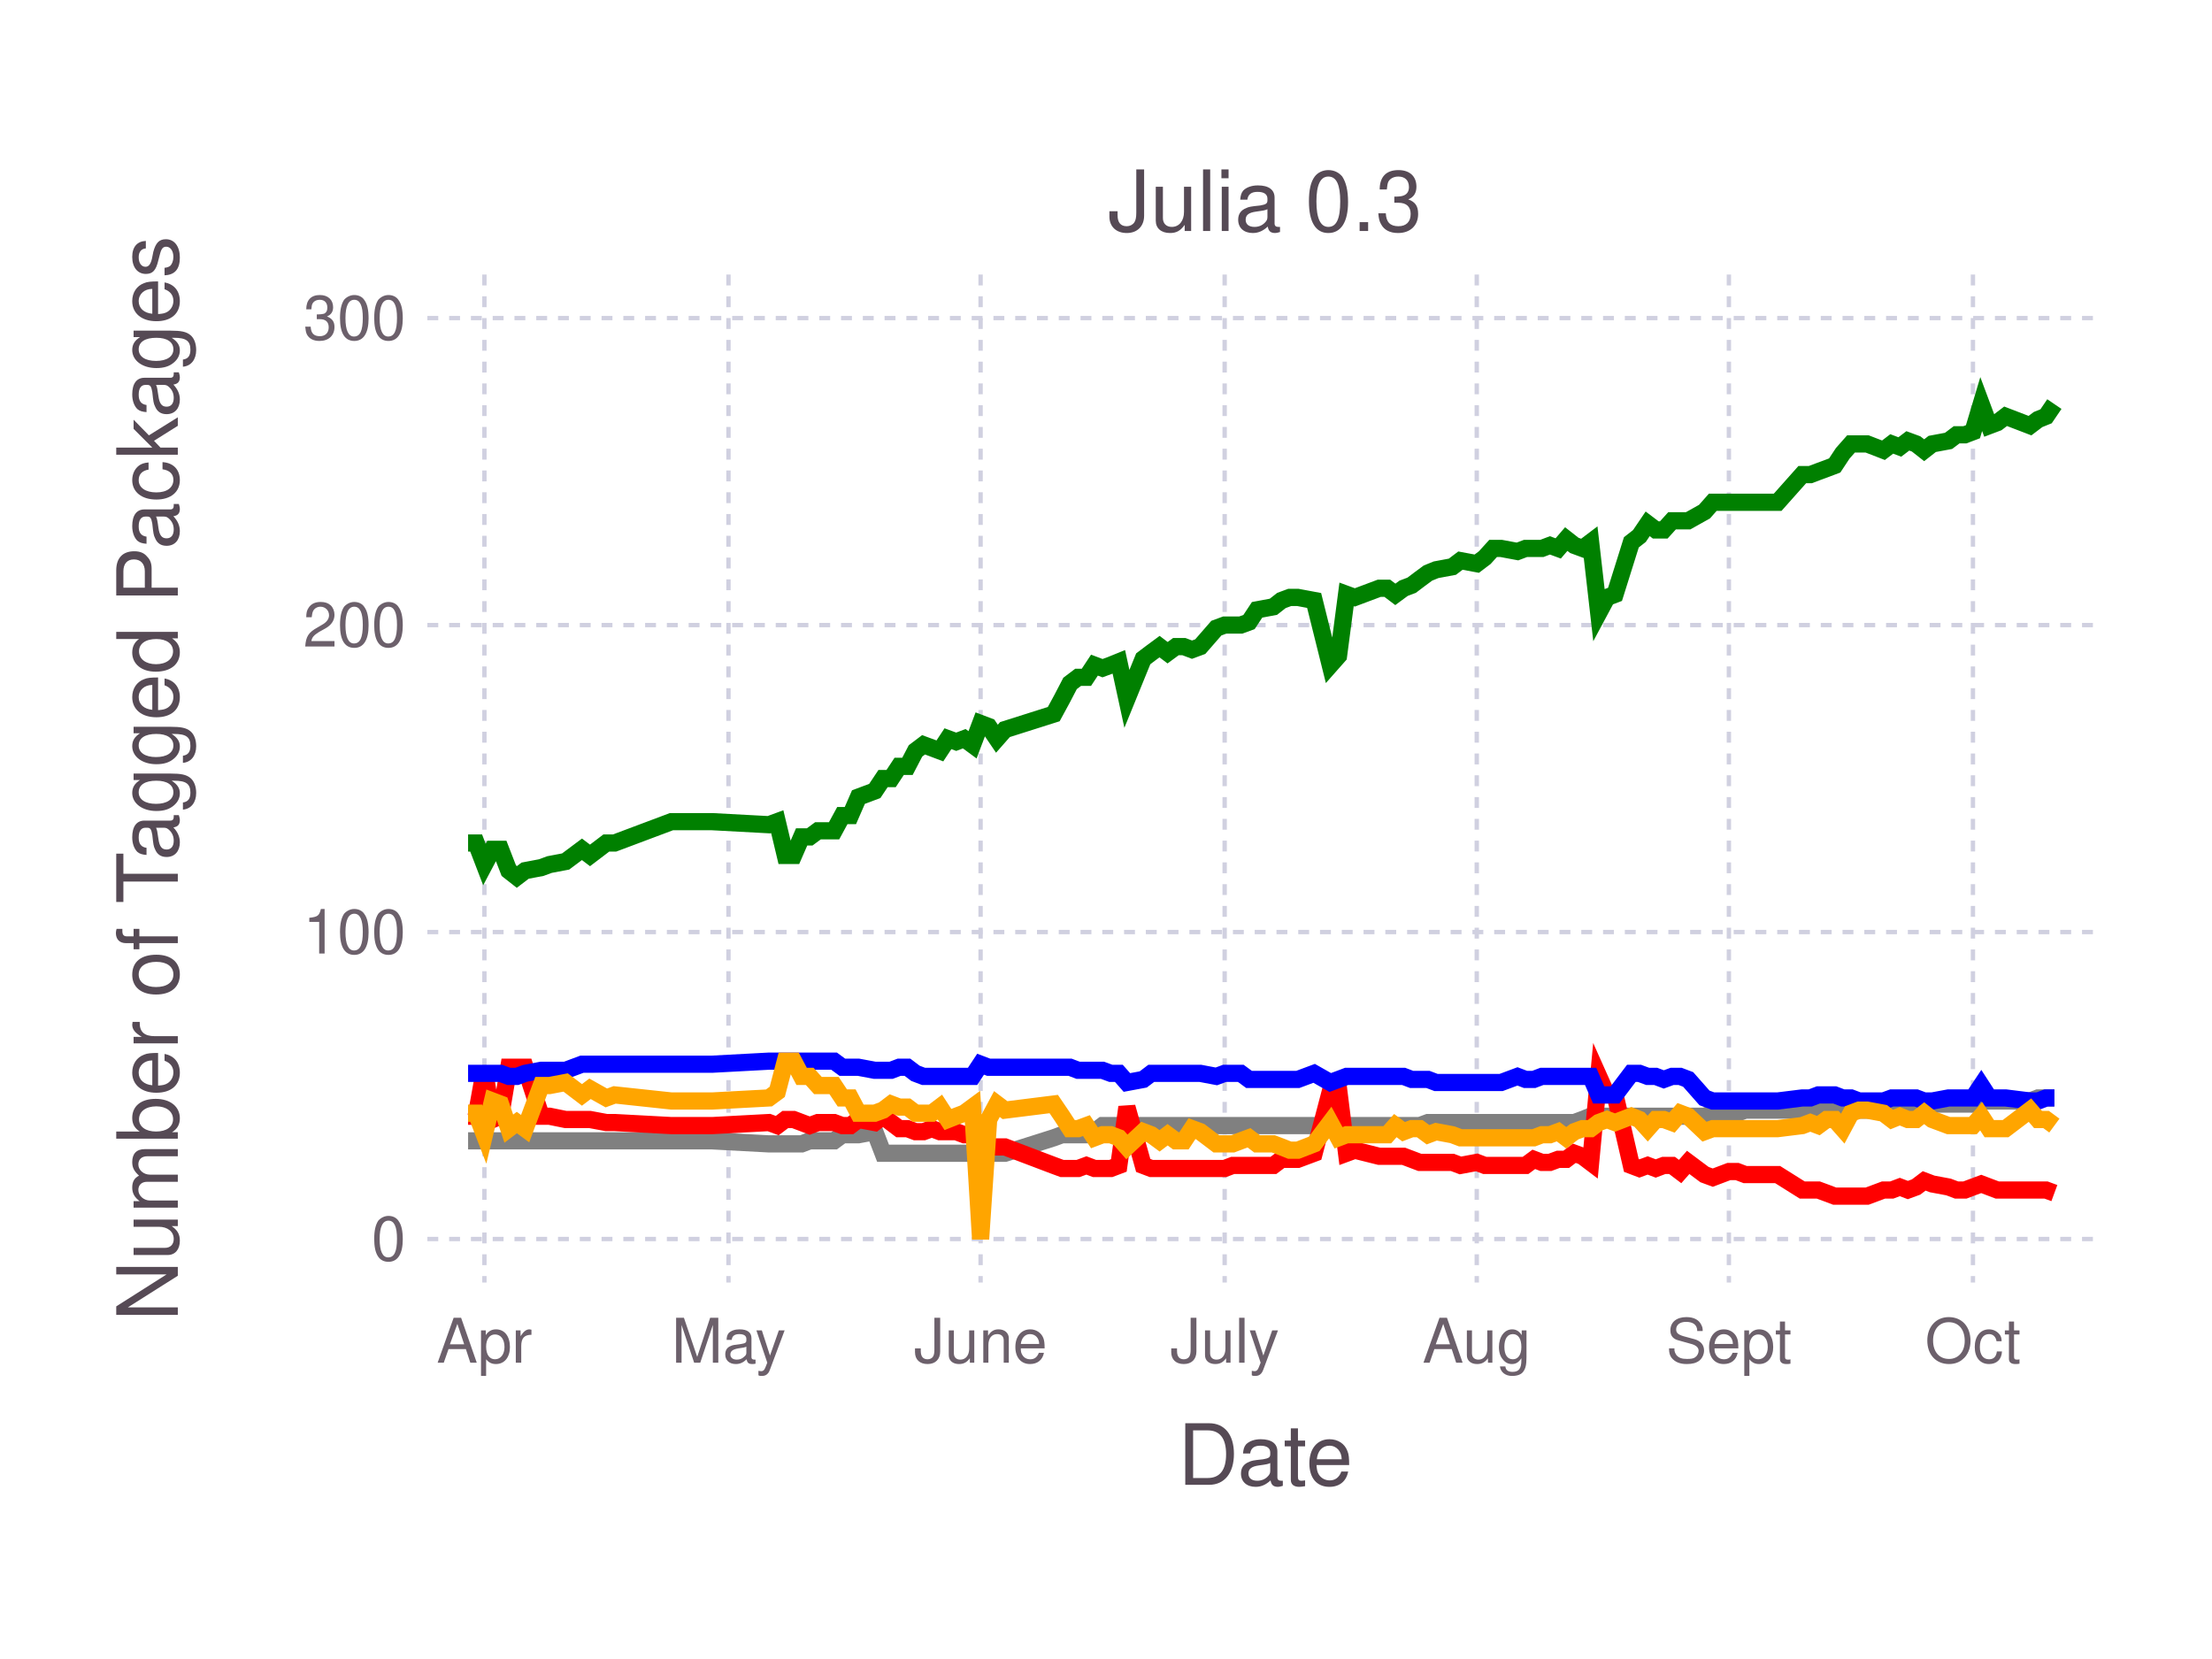
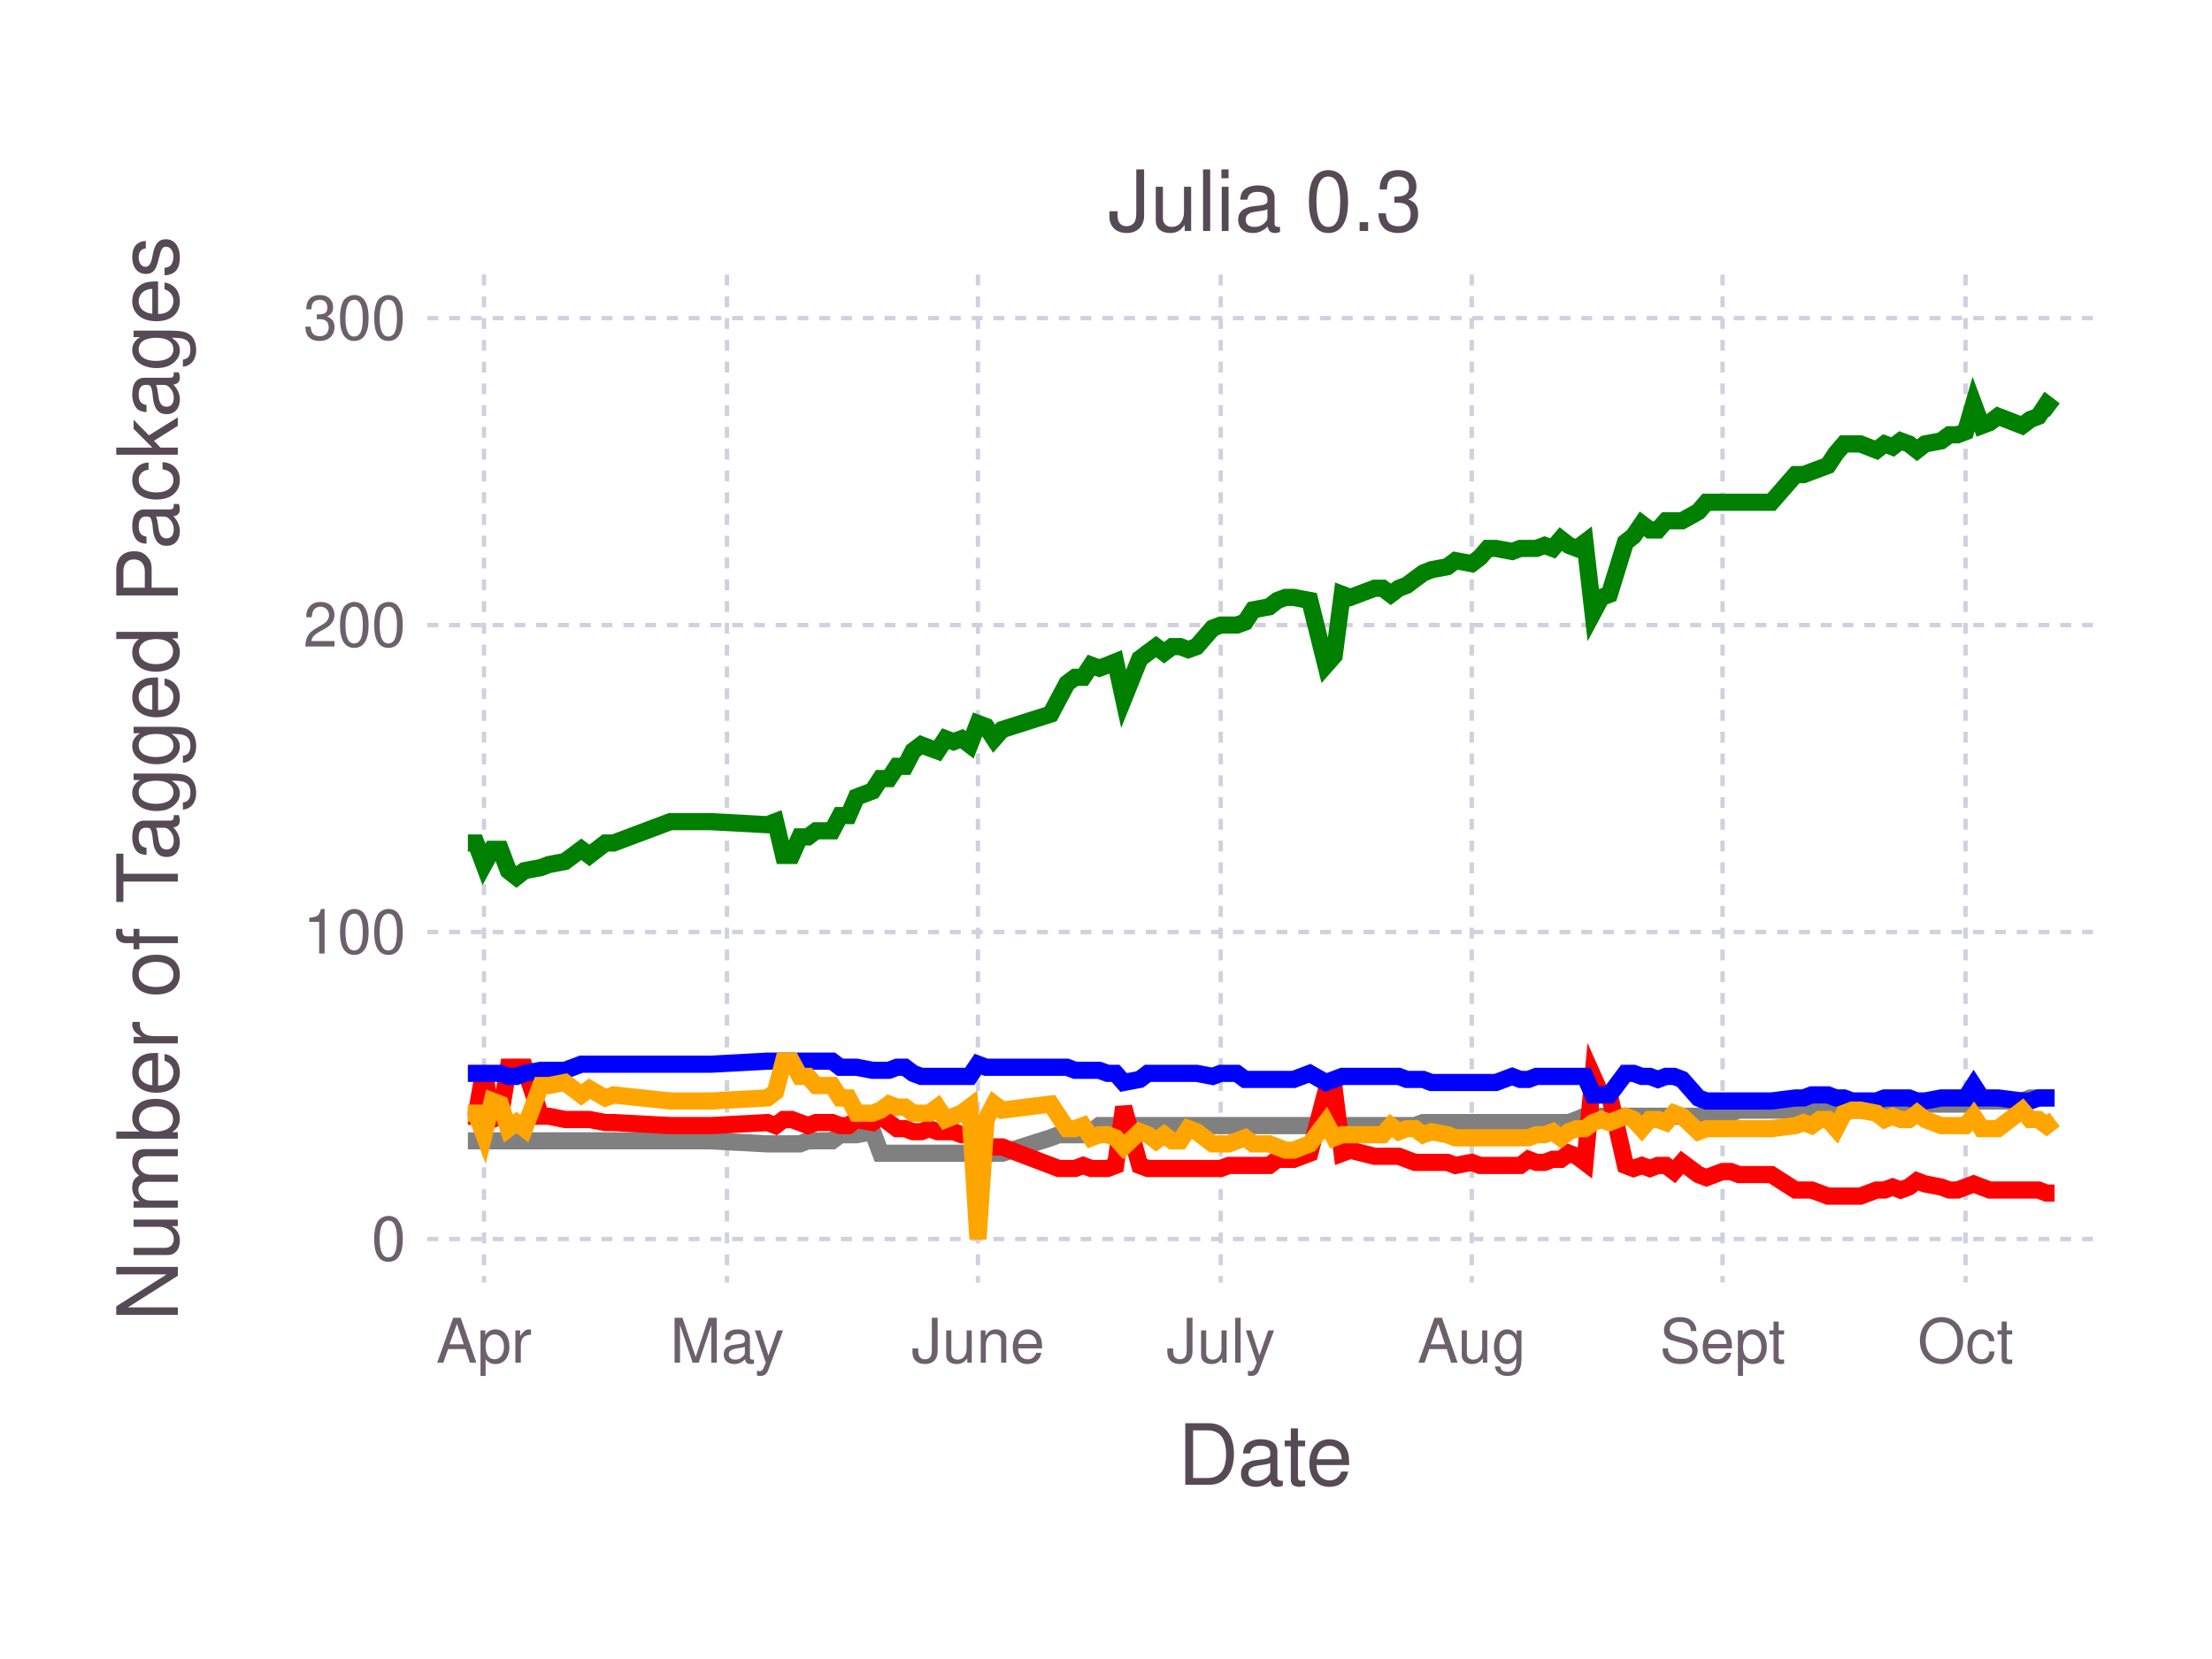
<svg xmlns="http://www.w3.org/2000/svg" version="1.2" width="101.6mm" height="76.2mm" viewBox="0 0 101.6 76.2" stroke="none" fill="#000000" stroke-width="0.3" font-size="3.88">
-   <g class="plotroot xscalable yscalable" id="fig-a1855ec174d7401ab36537500670aeaf-element-1">
-     <g font-size="3.88" font-family="'PT Sans','Helvetica Neue','Helvetica',sans-serif" fill="#564A55" stroke="none" id="fig-a1855ec174d7401ab36537500670aeaf-element-2">
+   <g class="plotroot xscalable yscalable" id="fig-9f60c7e4996446468ea0ab4750808e13-element-1">
+     <g font-size="3.88" font-family="'PT Sans','Helvetica Neue','Helvetica',sans-serif" fill="#564A55" stroke="none" id="fig-9f60c7e4996446468ea0ab4750808e13-element-2">
      <text x="58.12" y="68.2" text-anchor="middle">Date</text>
    </g>
-     <g class="guide xlabels" font-size="2.82" font-family="'PT Sans Caption','Helvetica Neue','Helvetica',sans-serif" fill="#6C606B" id="fig-a1855ec174d7401ab36537500670aeaf-element-3">
-       <text x="22.25" y="62.59" text-anchor="middle">Apr</text>
-       <text x="33.46" y="62.59" text-anchor="middle">May</text>
-       <text x="45.04" y="62.59" text-anchor="middle">June</text>
-       <text x="56.25" y="62.59" text-anchor="middle">July</text>
-       <text x="67.83" y="62.59" text-anchor="middle">Aug</text>
-       <text x="79.41" y="62.59" text-anchor="middle">Sept</text>
-       <text x="90.62" y="62.59" text-anchor="middle">Oct</text>
+     <g class="guide xlabels" font-size="2.82" font-family="'PT Sans Caption','Helvetica Neue','Helvetica',sans-serif" fill="#6C606B" id="fig-9f60c7e4996446468ea0ab4750808e13-element-3">
+       <text x="22.23" y="62.59" text-anchor="middle">Apr</text>
+       <text x="33.39" y="62.59" text-anchor="middle">May</text>
+       <text x="44.92" y="62.59" text-anchor="middle">June</text>
+       <text x="56.07" y="62.59" text-anchor="middle">July</text>
+       <text x="67.6" y="62.59" text-anchor="middle">Aug</text>
+       <text x="79.12" y="62.59" text-anchor="middle">Sept</text>
+       <text x="90.28" y="62.59" text-anchor="middle">Oct</text>
    </g>
-     <g clip-path="url(#fig-a1855ec174d7401ab36537500670aeaf-element-5)" id="fig-a1855ec174d7401ab36537500670aeaf-element-4">
-       <g pointer-events="visible" opacity="1" fill="none" stroke="none" class="guide background" id="fig-a1855ec174d7401ab36537500670aeaf-element-6">
+     <g clip-path="url(#fig-9f60c7e4996446468ea0ab4750808e13-element-5)" id="fig-9f60c7e4996446468ea0ab4750808e13-element-4">
+       <g pointer-events="visible" opacity="1" fill="none" stroke="none" class="guide background" id="fig-9f60c7e4996446468ea0ab4750808e13-element-6">
        <rect x="19.63" y="12.61" width="76.97" height="46.3" />
      </g>
-       <g class="guide ygridlines xfixed" stroke-dasharray="0.5,0.5" stroke-width="0.2" stroke="#D0D0E0" id="fig-a1855ec174d7401ab36537500670aeaf-element-7">
+       <g class="guide ygridlines xfixed" stroke-dasharray="0.5,0.5" stroke-width="0.2" stroke="#D0D0E0" id="fig-9f60c7e4996446468ea0ab4750808e13-element-7">
        <path fill="none" d="M19.63,56.91 L 96.6 56.91" />
        <path fill="none" d="M19.63,42.81 L 96.6 42.81" />
        <path fill="none" d="M19.63,28.71 L 96.6 28.71" />
        <path fill="none" d="M19.63,14.61 L 96.6 14.61" />
      </g>
-       <g class="guide xgridlines yfixed" stroke-dasharray="0.5,0.5" stroke-width="0.2" stroke="#D0D0E0" id="fig-a1855ec174d7401ab36537500670aeaf-element-8">
-         <path fill="none" d="M22.25,12.61 L 22.25 58.91" />
-         <path fill="none" d="M33.46,12.61 L 33.46 58.91" />
-         <path fill="none" d="M45.04,12.61 L 45.04 58.91" />
-         <path fill="none" d="M56.25,12.61 L 56.25 58.91" />
-         <path fill="none" d="M67.83,12.61 L 67.83 58.91" />
-         <path fill="none" d="M79.41,12.61 L 79.41 58.91" />
-         <path fill="none" d="M90.62,12.61 L 90.62 58.91" />
+       <g class="guide xgridlines yfixed" stroke-dasharray="0.5,0.5" stroke-width="0.2" stroke="#D0D0E0" id="fig-9f60c7e4996446468ea0ab4750808e13-element-8">
+         <path fill="none" d="M22.23,12.61 L 22.23 58.91" />
+         <path fill="none" d="M33.39,12.61 L 33.39 58.91" />
+         <path fill="none" d="M44.92,12.61 L 44.92 58.91" />
+         <path fill="none" d="M56.07,12.61 L 56.07 58.91" />
+         <path fill="none" d="M67.6,12.61 L 67.6 58.91" />
+         <path fill="none" d="M79.12,12.61 L 79.12 58.91" />
+         <path fill="none" d="M90.28,12.61 L 90.28 58.91" />
      </g>
-       <g class="plotpanel" id="fig-a1855ec174d7401ab36537500670aeaf-element-9">
-         <g stroke-width="0.79" fill="none" class="geometry color_Package_was_untestable." stroke="#808080" id="fig-a1855ec174d7401ab36537500670aeaf-element-10">
-           <path fill="none" d="M21.5,52.4 L 21.87 52.4 22.25 52.4 22.62 52.4 22.99 52.4 23.37 52.4 23.74 52.4 24.12 52.4 24.86 52.4 25.24 52.4 25.98 52.4 26.73 52.4 27.1 52.4 27.85 52.4 28.23 52.4 30.84 52.4 31.96 52.4 32.71 52.4 35.32 52.54 35.7 52.54 36.07 52.54 36.45 52.54 36.82 52.54 37.19 52.4 37.57 52.4 37.94 52.4 38.31 52.4 38.69 52.12 39.06 52.12 39.43 52.12 40.18 51.98 40.56 52.97 40.93 52.97 41.3 52.97 41.68 52.97 42.05 52.97 42.42 52.97 42.8 52.97 43.17 52.97 43.54 52.97 43.92 52.97 44.29 52.97 44.67 52.97 45.04 52.97 45.41 52.97 45.79 52.97 46.16 52.97 48.4 52.26 48.78 52.12 49.15 52.12 49.52 52.12 49.9 52.12 50.27 51.98 50.64 51.7 51.02 51.7 51.39 51.7 51.76 51.7 52.51 51.7 52.88 51.7 53.26 51.7 53.63 51.7 54.01 51.7 54.38 51.7 54.75 51.7 55.13 51.7 55.87 51.7 56.25 51.7 56.62 51.7 56.99 51.7 57.37 51.7 57.74 51.7 58.49 51.7 58.86 51.7 59.24 51.7 59.61 51.7 60.36 51.7 61.1 51.7 61.48 51.7 61.85 51.7 62.23 51.7 63.35 51.7 63.72 51.7 64.09 51.7 64.47 51.7 64.84 51.7 65.21 51.7 65.59 51.56 65.96 51.56 66.71 51.56 67.08 51.56 67.83 51.56 68.2 51.56 68.58 51.56 68.95 51.56 69.7 51.56 70.07 51.56 70.45 51.56 70.82 51.56 71.19 51.56 71.57 51.56 71.94 51.56 72.31 51.56 72.69 51.42 73.06 51.27 73.43 51.27 73.81 51.27 74.18 51.27 74.93 51.27 75.3 51.27 75.68 51.27 76.05 51.27 76.42 51.27 76.8 51.27 77.17 51.27 77.54 51.27 78.29 51.27 78.67 51.13 79.41 51.13 79.79 51.13 80.16 50.99 81.65 50.99 82.78 50.99 83.15 50.99 83.52 50.99 83.9 50.99 84.27 50.99 84.64 50.99 85.02 50.99 85.39 50.99 85.76 50.99 86.51 50.85 86.89 50.85 87.26 50.85 87.63 50.85 88.01 50.85 88.38 50.85 88.75 50.71 89.5 50.71 89.87 50.71 90.25 50.71 90.62 50.71 91 50.29 91.37 50.57 91.74 50.57 92.12 50.57 93.24 50.57 93.61 50.43 93.98 50.43 94.36 50.43" />
+       <g class="plotpanel" id="fig-9f60c7e4996446468ea0ab4750808e13-element-9">
+         <g stroke-width="0.79" fill="none" class="geometry color_Package_was_untestable." stroke="#808080" id="fig-9f60c7e4996446468ea0ab4750808e13-element-10">
+           <path fill="none" d="M21.49,52.4 L 21.86 52.4 22.23 52.4 22.61 52.4 22.98 52.4 23.35 52.4 23.72 52.4 24.09 52.4 24.84 52.4 25.21 52.4 25.95 52.4 26.7 52.4 27.07 52.4 27.81 52.4 28.18 52.4 30.79 52.4 31.9 52.4 32.65 52.4 35.25 52.54 35.62 52.54 35.99 52.54 36.36 52.54 36.74 52.54 37.11 52.4 37.48 52.4 37.85 52.4 38.22 52.4 38.59 52.12 38.97 52.12 39.34 52.12 40.08 51.98 40.45 52.97 40.83 52.97 41.2 52.97 41.57 52.97 41.94 52.97 42.31 52.97 42.68 52.97 43.06 52.97 43.43 52.97 43.8 52.97 44.17 52.97 44.54 52.97 44.92 52.97 45.29 52.97 45.66 52.97 46.03 52.97 48.26 52.26 48.63 52.12 49.01 52.12 49.38 52.12 49.75 52.12 50.12 51.98 50.49 51.7 50.87 51.7 51.24 51.7 51.61 51.7 52.35 51.7 52.72 51.7 53.1 51.7 53.47 51.7 53.84 51.7 54.21 51.7 54.58 51.7 54.96 51.7 55.7 51.7 56.07 51.7 56.44 51.7 56.81 51.7 57.19 51.7 57.56 51.7 58.3 51.7 58.67 51.7 59.05 51.7 59.42 51.7 60.16 51.7 60.9 51.7 61.28 51.7 61.65 51.7 62.02 51.7 63.14 51.7 63.51 51.7 63.88 51.7 64.25 51.7 64.62 51.7 64.99 51.7 65.37 51.56 65.74 51.56 66.48 51.56 66.85 51.56 67.6 51.56 67.97 51.56 68.34 51.56 68.71 51.56 69.46 51.56 69.83 51.56 70.2 51.56 70.57 51.56 70.94 51.56 71.32 51.56 71.69 51.56 72.06 51.56 72.43 51.42 72.8 51.27 73.17 51.27 73.55 51.27 73.92 51.27 74.66 51.27 75.03 51.27 75.41 51.27 75.78 51.27 76.15 51.27 76.52 51.27 76.89 51.27 77.26 51.27 78.01 51.27 78.38 51.13 79.12 51.13 79.5 51.13 79.87 50.99 81.36 50.99 82.47 50.99 82.84 50.99 83.21 50.99 83.59 50.99 83.96 50.99 84.33 50.99 84.7 50.99 85.07 50.99 85.45 50.99 86.19 50.85 86.56 50.85 86.93 50.85 87.3 50.85 87.68 50.85 88.05 50.85 88.42 50.71 89.16 50.71 89.54 50.71 89.91 50.71 90.28 50.71 90.65 50.29 91.02 50.57 91.39 50.57 91.77 50.57 92.88 50.57 93.25 50.43 93.63 50.43 94 50.43 94.37 50.43" />
        </g>
-         <g stroke-width="0.79" fill="none" class="geometry color_Package_doesn't_load." stroke="#FF0000" id="fig-a1855ec174d7401ab36537500670aeaf-element-11">
-           <path fill="none" d="M21.5,51.27 L 21.87 51.27 22.25 49.16 22.62 51.42 22.99 51.27 23.37 49.02 23.74 49.02 24.12 49.02 24.86 51.27 25.24 51.27 25.98 51.42 26.73 51.42 27.1 51.42 27.85 51.56 28.23 51.56 30.84 51.7 31.96 51.7 32.71 51.7 35.32 51.56 35.7 51.7 36.07 51.42 36.45 51.42 36.82 51.56 37.19 51.7 37.57 51.56 37.94 51.56 38.31 51.56 38.69 51.7 39.06 51.7 39.43 51.42 40.18 51.56 40.56 51.27 40.93 51.56 41.3 51.84 41.68 51.84 42.05 51.98 42.42 51.98 42.8 51.84 43.17 51.98 43.54 51.98 43.92 51.98 44.29 52.12 44.67 52.12 45.04 53.25 45.41 52.68 45.79 52.68 46.16 52.68 48.4 53.53 48.78 53.67 49.15 53.67 49.52 53.67 49.9 53.53 50.27 53.67 50.64 53.67 51.02 53.67 51.39 53.53 51.76 50.85 52.51 53.53 52.88 53.67 53.26 53.67 53.63 53.67 54.01 53.67 54.38 53.67 54.75 53.67 55.13 53.67 55.87 53.67 56.25 53.67 56.62 53.53 56.99 53.53 57.37 53.53 57.74 53.53 58.49 53.53 58.86 53.25 59.24 53.25 59.61 53.25 60.36 52.97 61.1 50.15 61.48 50.01 61.85 52.97 62.23 52.83 63.35 53.11 63.72 53.11 64.09 53.11 64.47 53.11 64.84 53.25 65.21 53.39 65.59 53.39 65.96 53.39 66.71 53.39 67.08 53.53 67.83 53.39 68.2 53.53 68.58 53.53 68.95 53.53 69.7 53.53 70.07 53.53 70.45 53.25 70.82 53.39 71.19 53.39 71.57 53.25 71.94 53.25 72.31 52.97 72.69 53.11 73.06 53.39 73.43 49.44 73.81 50.29 74.18 50.29 74.93 53.53 75.3 53.67 75.68 53.53 76.05 53.67 76.42 53.53 76.8 53.53 77.17 53.81 77.54 53.39 78.29 53.95 78.67 54.09 79.41 53.81 79.79 53.81 80.16 53.95 81.65 53.95 82.78 54.66 83.15 54.66 83.52 54.66 83.9 54.8 84.27 54.94 84.64 54.94 85.02 54.94 85.39 54.94 85.76 54.94 86.51 54.66 86.89 54.66 87.26 54.52 87.63 54.66 88.01 54.52 88.38 54.24 88.75 54.38 89.5 54.52 89.87 54.66 90.25 54.66 90.62 54.52 91 54.38 91.37 54.52 91.74 54.66 92.12 54.66 93.24 54.66 93.61 54.66 93.98 54.66 94.36 54.8" />
+         <g stroke-width="0.79" fill="none" class="geometry color_Package_doesn't_load." stroke="#FF0000" id="fig-9f60c7e4996446468ea0ab4750808e13-element-11">
+           <path fill="none" d="M21.49,51.27 L 21.86 51.27 22.23 49.16 22.61 51.42 22.98 51.27 23.35 49.02 23.72 49.02 24.09 49.02 24.84 51.27 25.21 51.27 25.95 51.42 26.7 51.42 27.07 51.42 27.81 51.56 28.18 51.56 30.79 51.7 31.9 51.7 32.65 51.7 35.25 51.56 35.62 51.7 35.99 51.42 36.36 51.42 36.74 51.56 37.11 51.7 37.48 51.56 37.85 51.56 38.22 51.56 38.59 51.7 38.97 51.7 39.34 51.42 40.08 51.56 40.45 51.27 40.83 51.56 41.2 51.84 41.57 51.84 41.94 51.98 42.31 51.98 42.68 51.84 43.06 51.98 43.43 51.98 43.8 51.98 44.17 52.12 44.54 52.12 44.92 53.25 45.29 52.68 45.66 52.68 46.03 52.68 48.26 53.53 48.63 53.67 49.01 53.67 49.38 53.67 49.75 53.53 50.12 53.67 50.49 53.67 50.87 53.67 51.24 53.53 51.61 50.85 52.35 53.53 52.72 53.67 53.1 53.67 53.47 53.67 53.84 53.67 54.21 53.67 54.58 53.67 54.96 53.67 55.7 53.67 56.07 53.67 56.44 53.53 56.81 53.53 57.19 53.53 57.56 53.53 58.3 53.53 58.67 53.25 59.05 53.25 59.42 53.25 60.16 52.97 60.9 50.15 61.28 50.01 61.65 52.97 62.02 52.83 63.14 53.11 63.51 53.11 63.88 53.11 64.25 53.11 64.62 53.25 64.99 53.39 65.37 53.39 65.74 53.39 66.48 53.39 66.85 53.53 67.6 53.39 67.97 53.53 68.34 53.53 68.71 53.53 69.46 53.53 69.83 53.53 70.2 53.25 70.57 53.39 70.94 53.39 71.32 53.25 71.69 53.25 72.06 52.97 72.43 53.11 72.8 53.39 73.17 49.44 73.55 50.29 73.92 50.29 74.66 53.53 75.03 53.67 75.41 53.53 75.78 53.67 76.15 53.53 76.52 53.53 76.89 53.81 77.26 53.39 78.01 53.95 78.38 54.09 79.12 53.81 79.5 53.81 79.87 53.95 81.36 53.95 82.47 54.66 82.84 54.66 83.21 54.66 83.59 54.8 83.96 54.94 84.33 54.94 84.7 54.94 85.07 54.94 85.45 54.94 86.19 54.66 86.56 54.66 86.93 54.52 87.3 54.66 87.68 54.52 88.05 54.24 88.42 54.38 89.16 54.52 89.54 54.66 89.91 54.66 90.28 54.52 90.65 54.38 91.02 54.52 91.39 54.66 91.77 54.66 92.88 54.66 93.25 54.66 93.63 54.66 94 54.8 94.37 54.8" />
        </g>
-         <g stroke-width="0.79" fill="none" class="geometry color_No_tests,_but_package_loads." stroke="#0000FF" id="fig-a1855ec174d7401ab36537500670aeaf-element-12">
-           <path fill="none" d="M21.5,49.3 L 21.87 49.3 22.25 49.3 22.62 49.3 22.99 49.3 23.37 49.44 23.74 49.44 24.12 49.3 24.86 49.16 25.24 49.16 25.98 49.16 26.73 48.88 27.1 48.88 27.85 48.88 28.23 48.88 30.84 48.88 31.96 48.88 32.71 48.88 35.32 48.74 35.7 48.74 36.07 48.74 36.45 48.74 36.82 48.74 37.19 48.74 37.57 48.74 37.94 48.74 38.31 48.74 38.69 49.02 39.06 49.02 39.43 49.02 40.18 49.16 40.56 49.16 40.93 49.16 41.3 49.02 41.68 49.02 42.05 49.3 42.42 49.44 42.8 49.44 43.17 49.44 43.54 49.44 43.92 49.44 44.29 49.44 44.67 49.44 45.04 48.88 45.41 49.02 45.79 49.02 46.16 49.02 48.4 49.02 48.78 49.02 49.15 49.02 49.52 49.16 49.9 49.16 50.27 49.16 50.64 49.16 51.02 49.3 51.39 49.3 51.76 49.72 52.51 49.58 52.88 49.3 53.26 49.3 53.63 49.3 54.01 49.3 54.38 49.3 54.75 49.3 55.13 49.3 55.87 49.44 56.25 49.3 56.62 49.3 56.99 49.3 57.37 49.58 57.74 49.58 58.49 49.58 58.86 49.58 59.24 49.58 59.61 49.58 60.36 49.3 61.1 49.72 61.48 49.58 61.85 49.44 62.23 49.44 63.35 49.44 63.72 49.44 64.09 49.44 64.47 49.44 64.84 49.58 65.21 49.58 65.59 49.58 65.96 49.72 66.71 49.72 67.08 49.72 67.83 49.72 68.2 49.72 68.58 49.72 68.95 49.72 69.7 49.44 70.07 49.58 70.45 49.58 70.82 49.44 71.19 49.44 71.57 49.44 71.94 49.44 72.31 49.44 72.69 49.44 73.06 49.44 73.43 50.29 73.81 50.29 74.18 50.29 74.93 49.3 75.3 49.3 75.68 49.44 76.05 49.44 76.42 49.58 76.8 49.44 77.17 49.44 77.54 49.58 78.29 50.43 78.67 50.57 79.41 50.57 79.79 50.57 80.16 50.57 81.65 50.57 82.78 50.43 83.15 50.43 83.52 50.29 83.9 50.29 84.27 50.29 84.64 50.43 85.02 50.43 85.39 50.57 85.76 50.57 86.51 50.57 86.89 50.43 87.26 50.43 87.63 50.43 88.01 50.43 88.38 50.57 88.75 50.57 89.5 50.43 89.87 50.43 90.25 50.43 90.62 50.43 91 49.86 91.37 50.43 91.74 50.43 92.12 50.43 93.24 50.57 93.61 50.57 93.98 50.43 94.36 50.43" />
+         <g stroke-width="0.79" fill="none" class="geometry color_No_tests,_but_package_loads." stroke="#0000FF" id="fig-9f60c7e4996446468ea0ab4750808e13-element-12">
+           <path fill="none" d="M21.49,49.3 L 21.86 49.3 22.23 49.3 22.61 49.3 22.98 49.3 23.35 49.44 23.72 49.44 24.09 49.3 24.84 49.16 25.21 49.16 25.95 49.16 26.7 48.88 27.07 48.88 27.81 48.88 28.18 48.88 30.79 48.88 31.9 48.88 32.65 48.88 35.25 48.74 35.62 48.74 35.99 48.74 36.36 48.74 36.74 48.74 37.11 48.74 37.48 48.74 37.85 48.74 38.22 48.74 38.59 49.02 38.97 49.02 39.34 49.02 40.08 49.16 40.45 49.16 40.83 49.16 41.2 49.02 41.57 49.02 41.94 49.3 42.31 49.44 42.68 49.44 43.06 49.44 43.43 49.44 43.8 49.44 44.17 49.44 44.54 49.44 44.92 48.88 45.29 49.02 45.66 49.02 46.03 49.02 48.26 49.02 48.63 49.02 49.01 49.02 49.38 49.16 49.75 49.16 50.12 49.16 50.49 49.16 50.87 49.3 51.24 49.3 51.61 49.72 52.35 49.58 52.72 49.3 53.1 49.3 53.47 49.3 53.84 49.3 54.21 49.3 54.58 49.3 54.96 49.3 55.7 49.44 56.07 49.3 56.44 49.3 56.81 49.3 57.19 49.58 57.56 49.58 58.3 49.58 58.67 49.58 59.05 49.58 59.42 49.58 60.16 49.3 60.9 49.72 61.28 49.58 61.65 49.44 62.02 49.44 63.14 49.44 63.51 49.44 63.88 49.44 64.25 49.44 64.62 49.58 64.99 49.58 65.37 49.58 65.74 49.72 66.48 49.72 66.85 49.72 67.6 49.72 67.97 49.72 68.34 49.72 68.71 49.72 69.46 49.44 69.83 49.58 70.2 49.58 70.57 49.44 70.94 49.44 71.32 49.44 71.69 49.44 72.06 49.44 72.43 49.44 72.8 49.44 73.17 50.29 73.55 50.29 73.92 50.29 74.66 49.3 75.03 49.3 75.41 49.44 75.78 49.44 76.15 49.58 76.52 49.44 76.89 49.44 77.26 49.58 78.01 50.43 78.38 50.57 79.12 50.57 79.5 50.57 79.87 50.57 81.36 50.57 82.47 50.43 82.84 50.43 83.21 50.29 83.59 50.29 83.96 50.29 84.33 50.43 84.7 50.43 85.07 50.57 85.45 50.57 86.19 50.57 86.56 50.43 86.93 50.43 87.3 50.43 87.68 50.43 88.05 50.57 88.42 50.57 89.16 50.43 89.54 50.43 89.91 50.43 90.28 50.43 90.65 49.86 91.02 50.43 91.39 50.43 91.77 50.43 92.88 50.57 93.25 50.57 93.63 50.43 94 50.43 94.37 50.43" />
        </g>
-         <g stroke-width="0.79" fill="none" class="geometry color_Tests_fail,_but_package_loads." stroke="#FFA500" id="fig-a1855ec174d7401ab36537500670aeaf-element-13">
-           <path fill="none" d="M21.5,51.13 L 21.87 51.13 22.25 52.12 22.62 50.57 22.99 50.71 23.37 51.84 23.74 51.56 24.12 51.84 24.86 49.86 25.24 49.86 25.98 49.72 26.73 50.29 27.1 50.01 27.85 50.43 28.23 50.29 30.84 50.57 31.96 50.57 32.71 50.57 35.32 50.43 35.7 50.15 36.07 48.74 36.45 48.74 36.82 49.44 37.19 49.44 37.57 49.86 37.94 49.86 38.31 49.86 38.69 50.43 39.06 50.43 39.43 51.13 40.18 51.13 40.56 50.99 40.93 50.71 41.3 50.85 41.68 50.85 42.05 51.13 42.42 51.13 42.8 51.13 43.17 50.85 43.54 51.42 43.92 51.27 44.29 51.13 44.67 50.85 45.04 56.91 45.41 51.42 45.79 50.71 46.16 50.99 48.4 50.71 48.78 51.27 49.15 51.84 49.52 51.84 49.9 51.7 50.27 52.26 50.64 52.12 51.02 52.12 51.39 52.26 51.76 52.68 52.51 51.98 52.88 52.12 53.26 52.4 53.63 52.12 54.01 52.4 54.38 52.4 54.75 51.84 55.13 51.98 55.87 52.54 56.25 52.54 56.62 52.54 56.99 52.4 57.37 52.26 57.74 52.54 58.49 52.54 58.86 52.68 59.24 52.83 59.61 52.83 60.36 52.54 61.1 51.56 61.48 52.26 61.85 52.12 62.23 52.12 63.35 52.12 63.72 52.12 64.09 51.7 64.47 51.98 64.84 51.84 65.21 51.84 65.59 52.12 65.96 51.98 66.71 52.12 67.08 52.26 67.83 52.26 68.2 52.26 68.58 52.26 68.95 52.26 69.7 52.26 70.07 52.26 70.45 52.26 70.82 52.12 71.19 52.12 71.57 51.98 71.94 52.26 72.31 51.98 72.69 51.84 73.06 51.84 73.43 51.56 73.81 51.42 74.18 51.56 74.93 51.27 75.3 51.42 75.68 51.84 76.05 51.42 76.42 51.42 76.8 51.56 77.17 51.13 77.54 51.27 78.29 51.98 78.67 51.84 79.41 51.84 79.79 51.84 80.16 51.84 81.65 51.84 82.78 51.7 83.15 51.56 83.52 51.7 83.9 51.42 84.27 51.42 84.64 51.84 85.02 51.13 85.39 50.99 85.76 50.99 86.51 51.13 86.89 51.42 87.26 51.27 87.63 51.42 88.01 51.42 88.38 51.13 88.75 51.42 89.5 51.7 89.87 51.7 90.25 51.7 90.62 51.7 91 51.27 91.37 51.84 91.74 51.84 92.12 51.84 93.24 50.99 93.61 51.42 93.98 51.42 94.36 51.7" />
+         <g stroke-width="0.79" fill="none" class="geometry color_Tests_fail,_but_package_loads." stroke="#FFA500" id="fig-9f60c7e4996446468ea0ab4750808e13-element-13">
+           <path fill="none" d="M21.49,51.13 L 21.86 51.13 22.23 52.12 22.61 50.57 22.98 50.71 23.35 51.84 23.72 51.56 24.09 51.84 24.84 49.86 25.21 49.86 25.95 49.72 26.7 50.29 27.07 50.01 27.81 50.43 28.18 50.29 30.79 50.57 31.9 50.57 32.65 50.57 35.25 50.43 35.62 50.15 35.99 48.74 36.36 48.74 36.74 49.44 37.11 49.44 37.48 49.86 37.85 49.86 38.22 49.86 38.59 50.43 38.97 50.43 39.34 51.13 40.08 51.13 40.45 50.99 40.83 50.71 41.2 50.85 41.57 50.85 41.94 51.13 42.31 51.13 42.68 51.13 43.06 50.85 43.43 51.42 43.8 51.27 44.17 51.13 44.54 50.85 44.92 56.91 45.29 51.42 45.66 50.71 46.03 50.99 48.26 50.71 48.63 51.27 49.01 51.84 49.38 51.84 49.75 51.7 50.12 52.26 50.49 52.12 50.87 52.12 51.24 52.26 51.61 52.68 52.35 51.98 52.72 52.12 53.1 52.4 53.47 52.12 53.84 52.4 54.21 52.4 54.58 51.84 54.96 51.98 55.7 52.54 56.07 52.54 56.44 52.54 56.81 52.4 57.19 52.26 57.56 52.54 58.3 52.54 58.67 52.68 59.05 52.83 59.42 52.83 60.16 52.54 60.9 51.56 61.28 52.26 61.65 52.12 62.02 52.12 63.14 52.12 63.51 52.12 63.88 51.7 64.25 51.98 64.62 51.84 64.99 51.84 65.37 52.12 65.74 51.98 66.48 52.12 66.85 52.26 67.6 52.26 67.97 52.26 68.34 52.26 68.71 52.26 69.46 52.26 69.83 52.26 70.2 52.26 70.57 52.12 70.94 52.12 71.32 51.98 71.69 52.26 72.06 51.98 72.43 51.84 72.8 51.84 73.17 51.56 73.55 51.42 73.92 51.56 74.66 51.27 75.03 51.42 75.41 51.84 75.78 51.42 76.15 51.42 76.52 51.56 76.89 51.13 77.26 51.27 78.01 51.98 78.38 51.84 79.12 51.84 79.5 51.84 79.87 51.84 81.36 51.84 82.47 51.7 82.84 51.56 83.21 51.7 83.59 51.42 83.96 51.42 84.33 51.84 84.7 51.13 85.07 50.99 85.45 50.99 86.19 51.13 86.56 51.42 86.93 51.27 87.3 51.42 87.68 51.42 88.05 51.13 88.42 51.42 89.16 51.7 89.54 51.7 89.91 51.7 90.28 51.7 90.65 51.27 91.02 51.84 91.39 51.84 91.77 51.84 92.88 50.99 93.25 51.42 93.63 51.42 94 51.7 94.37 51.42" />
        </g>
-         <g stroke-width="0.79" fill="none" class="geometry color_Tests_pass." stroke="#008000" id="fig-a1855ec174d7401ab36537500670aeaf-element-14">
-           <path fill="none" d="M21.5,38.72 L 21.87 38.72 22.25 39.71 22.62 39.01 22.99 39.01 23.37 39.99 23.74 40.28 24.12 39.99 24.86 39.85 25.24 39.71 25.98 39.57 26.73 39.01 27.1 39.29 27.85 38.72 28.23 38.72 30.84 37.74 31.96 37.74 32.71 37.74 35.32 37.88 35.7 37.74 36.07 39.29 36.45 39.29 36.82 38.44 37.19 38.44 37.57 38.16 37.94 38.16 38.31 38.16 38.69 37.46 39.06 37.46 39.43 36.61 40.18 36.33 40.56 35.76 40.93 35.76 41.3 35.2 41.68 35.2 42.05 34.49 42.42 34.21 42.8 34.35 43.17 34.49 43.54 33.93 43.92 34.07 44.29 33.93 44.67 34.21 45.04 33.23 45.41 33.37 45.79 33.93 46.16 33.51 48.4 32.8 48.78 32.1 49.15 31.39 49.52 31.11 49.9 31.11 50.27 30.55 50.64 30.69 51.02 30.55 51.39 30.4 51.76 32.1 52.51 30.26 52.88 29.98 53.26 29.7 53.63 29.98 54.01 29.7 54.38 29.7 54.75 29.84 55.13 29.7 55.87 28.85 56.25 28.71 56.62 28.71 56.99 28.71 57.37 28.57 57.74 28.01 58.49 27.87 58.86 27.58 59.24 27.44 59.61 27.44 60.36 27.58 61.1 30.55 61.48 30.12 61.85 27.3 62.23 27.44 63.35 27.02 63.72 27.02 64.09 27.3 64.47 27.02 64.84 26.88 65.21 26.6 65.59 26.32 65.96 26.17 66.71 26.03 67.08 25.75 67.83 25.89 68.2 25.61 68.58 25.19 68.95 25.19 69.7 25.33 70.07 25.19 70.45 25.19 70.82 25.19 71.19 25.05 71.57 25.19 71.94 24.76 72.31 25.05 72.69 25.19 73.06 24.91 73.43 28.15 73.81 27.44 74.18 27.3 74.93 24.91 75.3 24.62 75.68 24.06 76.05 24.34 76.42 24.34 76.8 23.92 77.17 23.92 77.54 23.92 78.29 23.5 78.67 23.07 79.41 23.07 79.79 23.07 80.16 23.07 81.65 23.07 82.78 21.8 83.15 21.8 83.52 21.66 83.9 21.52 84.27 21.38 84.64 20.82 85.02 20.39 85.39 20.39 85.76 20.39 86.51 20.68 86.89 20.39 87.26 20.53 87.63 20.25 88.01 20.39 88.38 20.68 88.75 20.39 89.5 20.25 89.87 19.97 90.25 19.97 90.62 19.83 91 18.56 91.37 19.55 91.74 19.41 92.12 19.12 93.24 19.55 93.61 19.27 93.98 19.12 94.36 18.56" />
+         <g stroke-width="0.79" fill="none" class="geometry color_Tests_pass." stroke="#008000" id="fig-9f60c7e4996446468ea0ab4750808e13-element-14">
+           <path fill="none" d="M21.49,38.72 L 21.86 38.72 22.23 39.71 22.61 39.01 22.98 39.01 23.35 39.99 23.72 40.28 24.09 39.99 24.84 39.85 25.21 39.71 25.95 39.57 26.7 39.01 27.07 39.29 27.81 38.72 28.18 38.72 30.79 37.74 31.9 37.74 32.65 37.74 35.25 37.88 35.62 37.74 35.99 39.29 36.36 39.29 36.74 38.44 37.11 38.44 37.48 38.16 37.85 38.16 38.22 38.16 38.59 37.46 38.97 37.46 39.34 36.61 40.08 36.33 40.45 35.76 40.83 35.76 41.2 35.2 41.57 35.2 41.94 34.49 42.31 34.21 42.68 34.35 43.06 34.49 43.43 33.93 43.8 34.07 44.17 33.93 44.54 34.21 44.92 33.23 45.29 33.37 45.66 33.93 46.03 33.51 48.26 32.8 48.63 32.1 49.01 31.39 49.38 31.11 49.75 31.11 50.12 30.55 50.49 30.69 50.87 30.55 51.24 30.4 51.61 32.1 52.35 30.26 52.72 29.98 53.1 29.7 53.47 29.98 53.84 29.7 54.21 29.7 54.58 29.84 54.96 29.7 55.7 28.85 56.07 28.71 56.44 28.71 56.81 28.71 57.19 28.57 57.56 28.01 58.3 27.87 58.67 27.58 59.05 27.44 59.42 27.44 60.16 27.58 60.9 30.55 61.28 30.12 61.65 27.3 62.02 27.44 63.14 27.02 63.51 27.02 63.88 27.3 64.25 27.02 64.62 26.88 64.99 26.6 65.37 26.32 65.74 26.17 66.48 26.03 66.85 25.75 67.6 25.89 67.97 25.61 68.34 25.19 68.71 25.19 69.46 25.33 69.83 25.19 70.2 25.19 70.57 25.19 70.94 25.05 71.32 25.19 71.69 24.76 72.06 25.05 72.43 25.19 72.8 24.91 73.17 28.15 73.55 27.44 73.92 27.3 74.66 24.91 75.03 24.62 75.41 24.06 75.78 24.34 76.15 24.34 76.52 23.92 76.89 23.92 77.26 23.92 78.01 23.5 78.38 23.07 79.12 23.07 79.5 23.07 79.87 23.07 81.36 23.07 82.47 21.8 82.84 21.8 83.21 21.66 83.59 21.52 83.96 21.38 84.33 20.82 84.7 20.39 85.07 20.39 85.45 20.39 86.19 20.68 86.56 20.39 86.93 20.53 87.3 20.25 87.68 20.39 88.05 20.68 88.42 20.39 89.16 20.25 89.54 19.97 89.91 19.97 90.28 19.83 90.65 18.56 91.02 19.55 91.39 19.41 91.77 19.12 92.88 19.55 93.25 19.27 93.63 19.12 94 18.56 94.37 18.84" />
        </g>
      </g>
    </g>
-     <g class="guide ylabels" font-size="2.82" font-family="'PT Sans Caption','Helvetica Neue','Helvetica',sans-serif" fill="#6C606B" id="fig-a1855ec174d7401ab36537500670aeaf-element-15">
+     <g class="guide ylabels" font-size="2.82" font-family="'PT Sans Caption','Helvetica Neue','Helvetica',sans-serif" fill="#6C606B" id="fig-9f60c7e4996446468ea0ab4750808e13-element-15">
      <text x="18.63" y="56.91" text-anchor="end" dy="0.35em">0</text>
      <text x="18.63" y="42.81" text-anchor="end" dy="0.35em">100</text>
      <text x="18.63" y="28.71" text-anchor="end" dy="0.35em">200</text>
      <text x="18.63" y="14.61" text-anchor="end" dy="0.35em">300</text>
    </g>
-     <g font-size="3.88" font-family="'PT Sans','Helvetica Neue','Helvetica',sans-serif" fill="#564A55" stroke="none" id="fig-a1855ec174d7401ab36537500670aeaf-element-16">
+     <g font-size="3.88" font-family="'PT Sans','Helvetica Neue','Helvetica',sans-serif" fill="#564A55" stroke="none" id="fig-9f60c7e4996446468ea0ab4750808e13-element-16">
      <text x="8.81" y="33.76" text-anchor="middle" dy="0.35em" transform="rotate(-90, 8.81, 35.76)">Number of Tagged Packages</text>
    </g>
-     <g font-size="3.88" font-family="'PT Sans','Helvetica Neue','Helvetica',sans-serif" fill="#564A55" stroke="none" id="fig-a1855ec174d7401ab36537500670aeaf-element-17">
+     <g font-size="3.88" font-family="'PT Sans','Helvetica Neue','Helvetica',sans-serif" fill="#564A55" stroke="none" id="fig-9f60c7e4996446468ea0ab4750808e13-element-17">
      <text x="58.12" y="10.61" text-anchor="middle">Julia 0.3</text>
    </g>
  </g>
  <defs>
-     <clipPath id="fig-a1855ec174d7401ab36537500670aeaf-element-5">
+     <clipPath id="fig-9f60c7e4996446468ea0ab4750808e13-element-5">
      <path d="M19.63,12.61 L 96.6 12.61 96.6 58.91 19.63 58.91" />
    </clipPath>
  </defs>
</svg>
